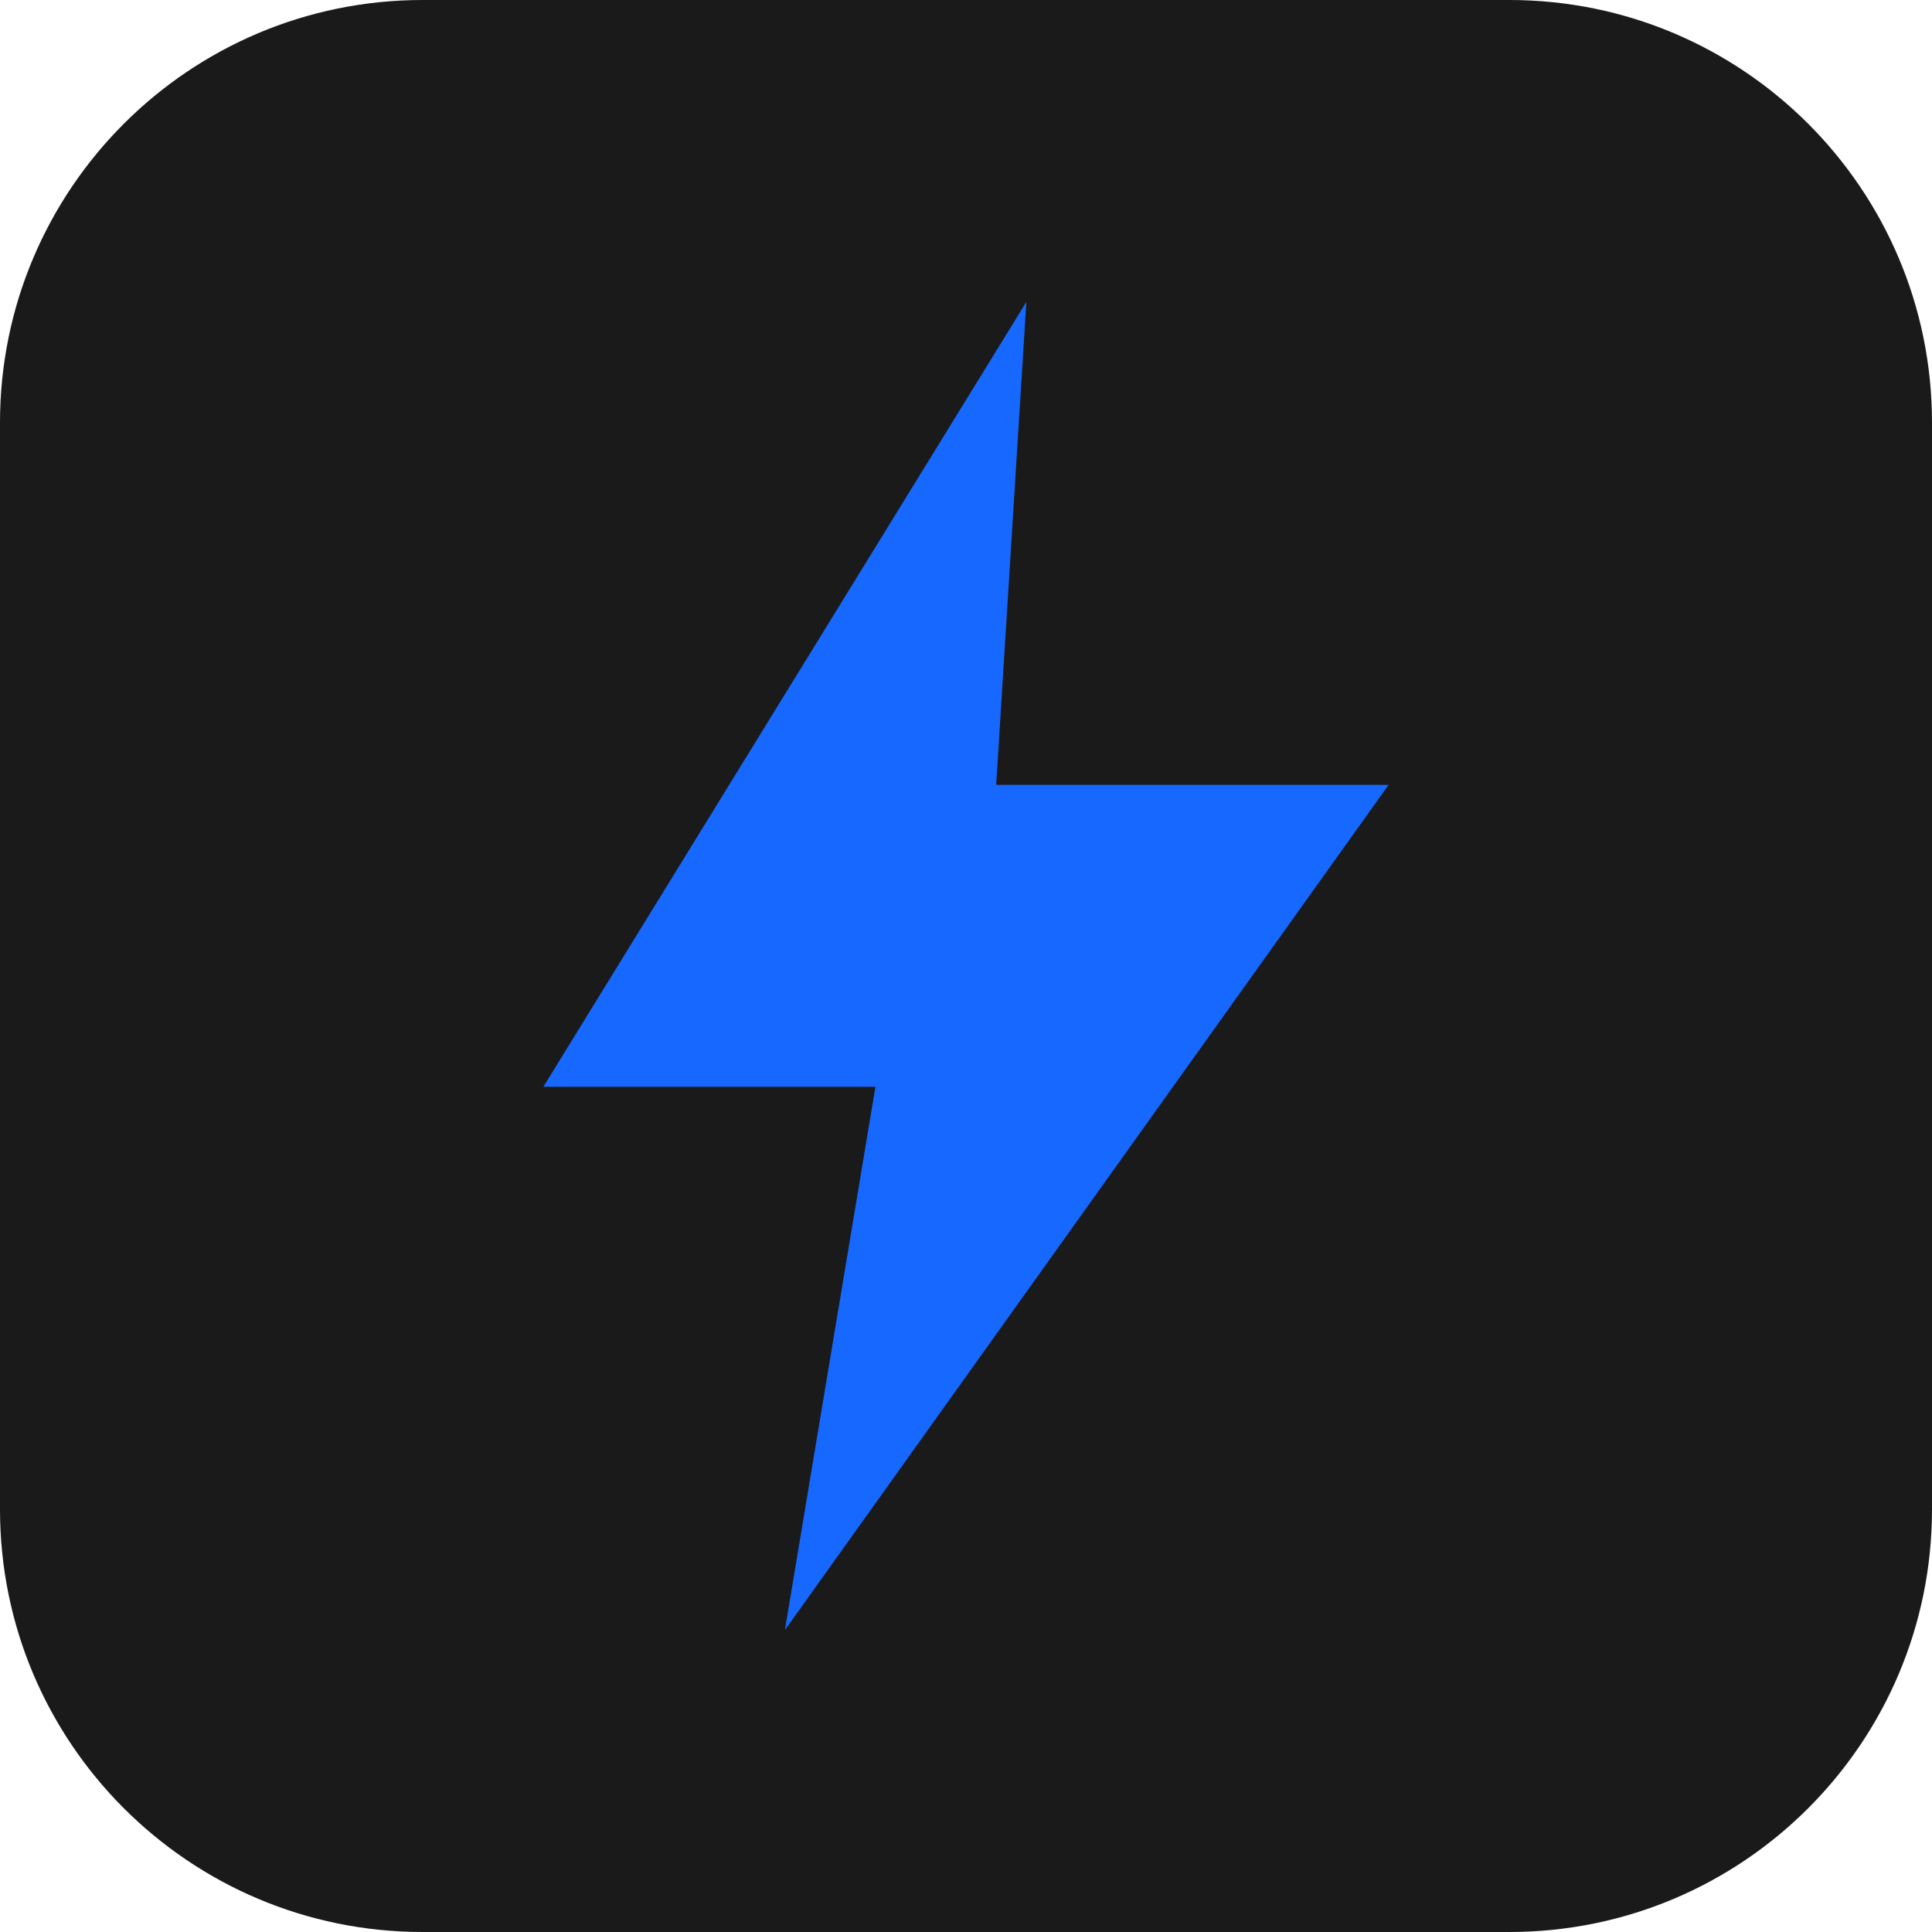
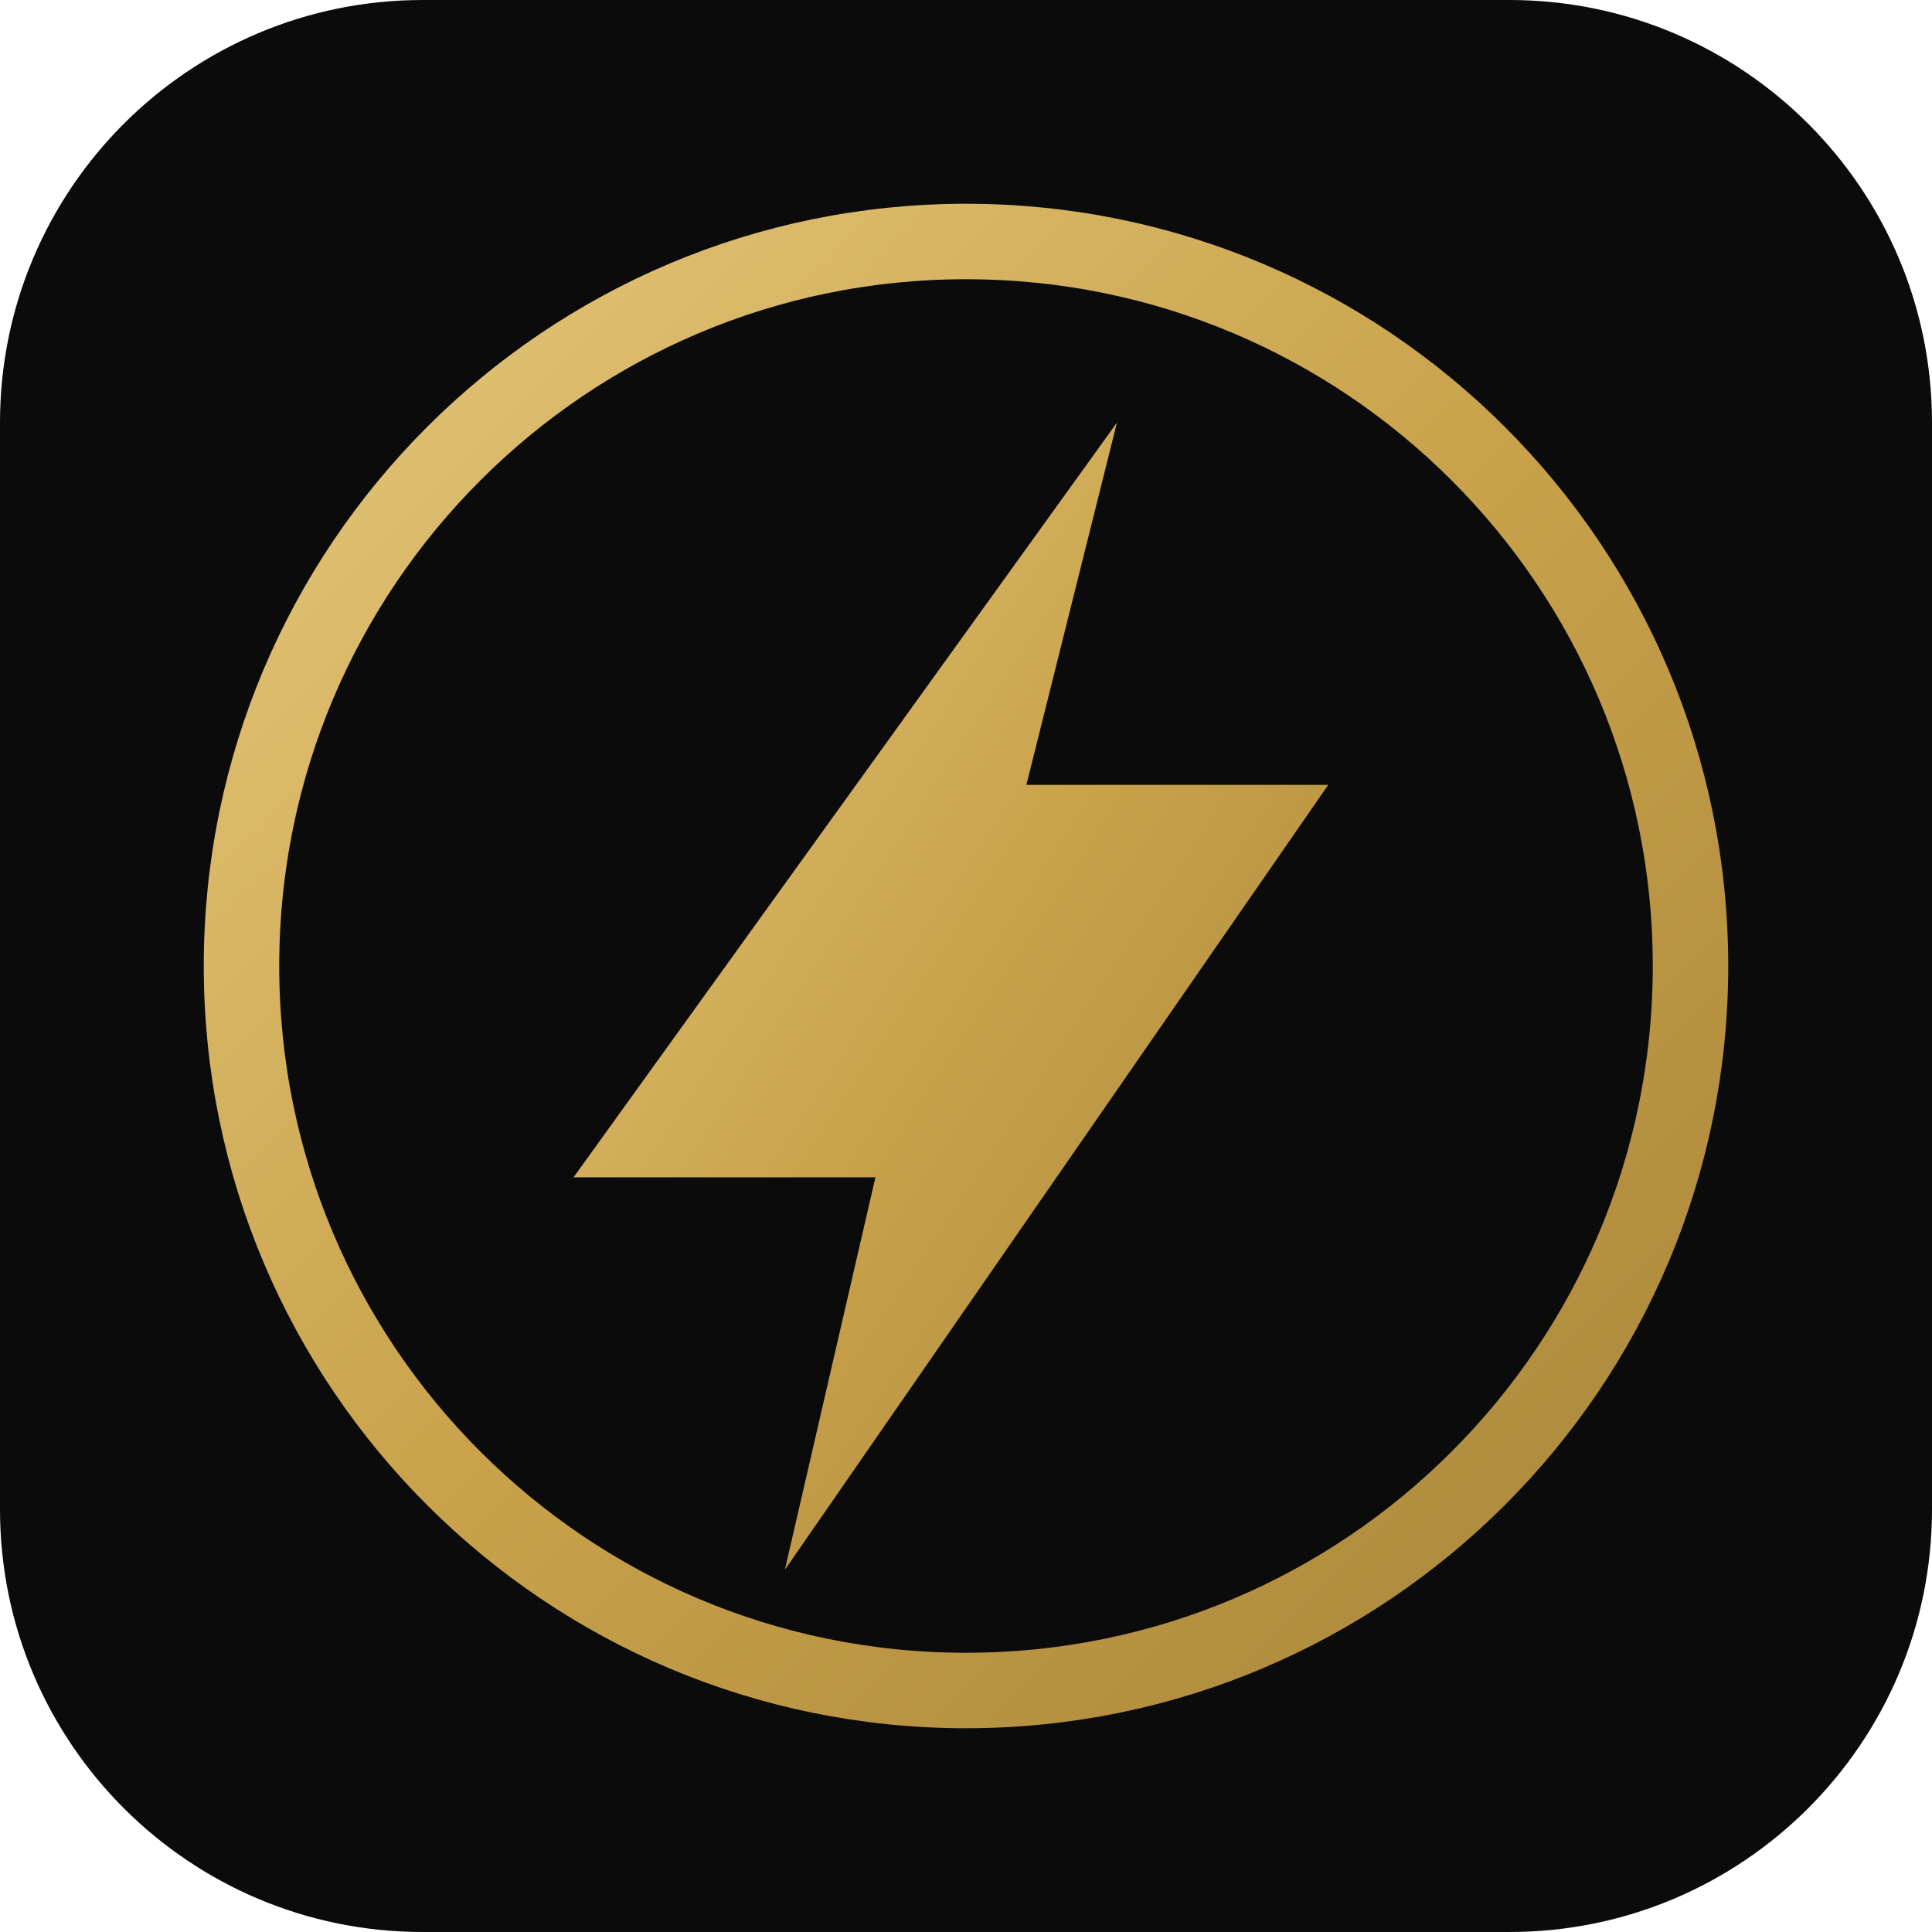
<svg xmlns="http://www.w3.org/2000/svg" viewBox="0 0 64 64">
-   <rect width="64" height="64" rx="14" fill="#1a1a1a" />
-   <path d="M34 10 18 36h11l-3 18 20-28H33z" fill="#1668ff" />
+   <defs>
+     <linearGradient id="g" x1="0" y1="0" x2="1" y2="1">
+       <stop offset="0" stop-color="#e4c77b" />
+       <stop offset="0.5" stop-color="#c9a24b" />
+       <stop offset="1" stop-color="#a8853a" />
+     </linearGradient>
+   </defs>
+   <rect width="64" height="64" rx="14" fill="#0b0b0c" />
+   <circle cx="32" cy="32" r="24" fill="none" stroke="url(#g)" stroke-width="2.5" />
+   <path d="M37 14 19 39h10l-3 13 18-26h-10z" fill="url(#g)" />
</svg>
